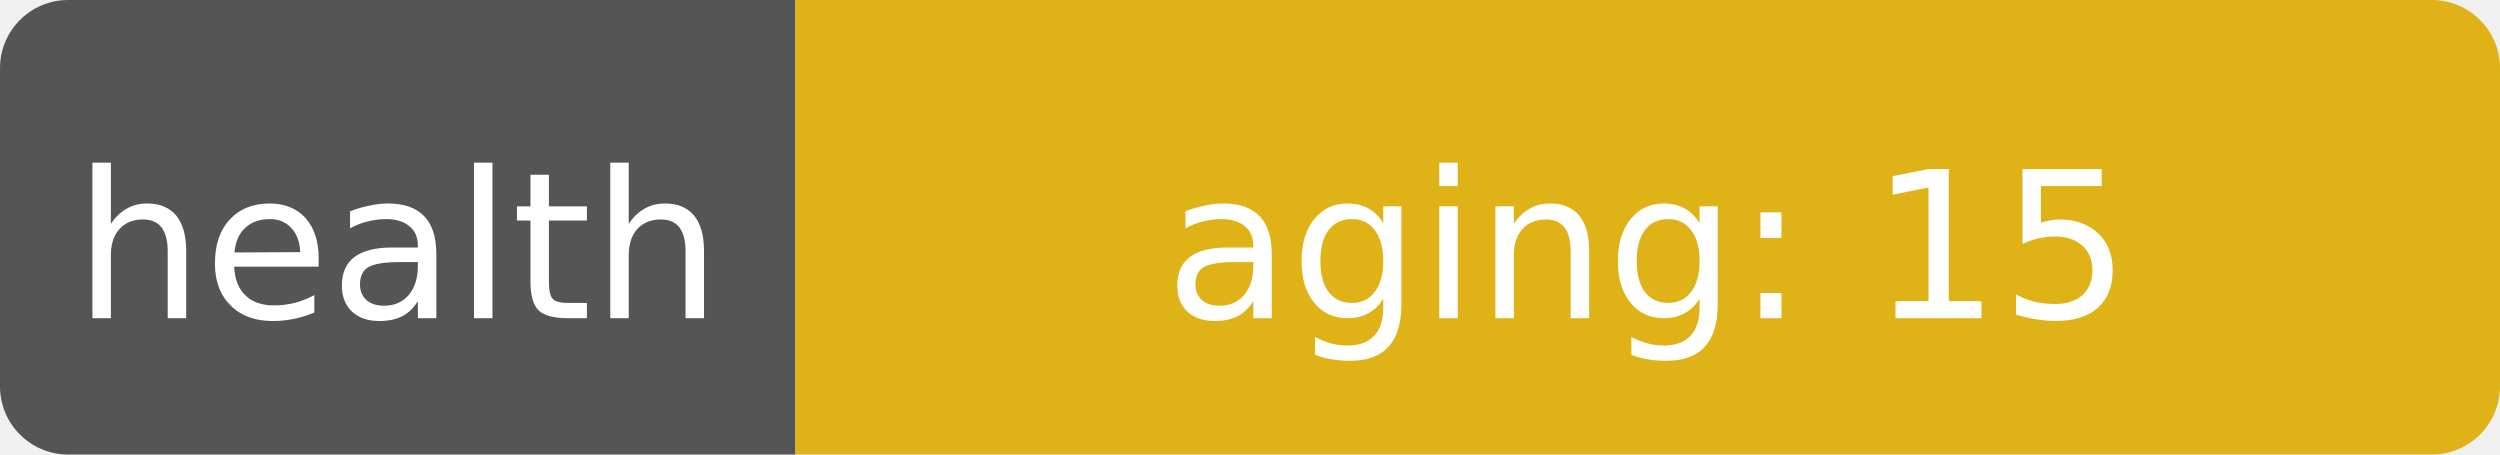
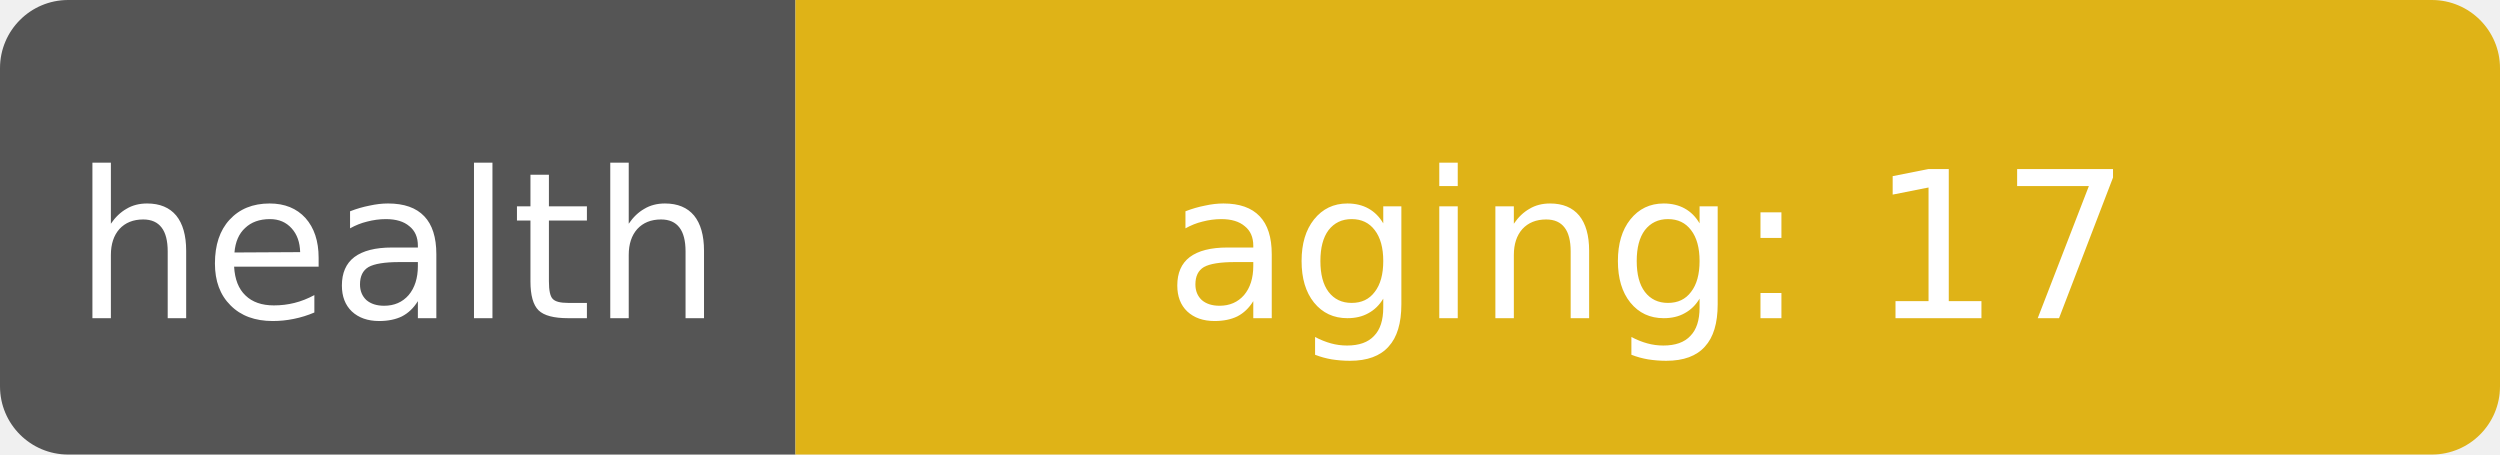
- <svg xmlns="http://www.w3.org/2000/svg" width="110" height="20" role="img" aria-label="health: aging: 15">
+ <svg xmlns="http://www.w3.org/2000/svg" width="110" height="20" role="img" aria-label="health: aging: 17">
  <clipPath id="r">
    <rect width="110" height="20" rx="3" fill="#fff" />
  </clipPath>
  <g clip-path="url(#r)">
    <rect width="35" height="20" fill="#555" />
    <rect x="35" width="75" height="20" fill="#dfb317" />
  </g>
  <g fill="#fff" text-anchor="middle" font-family="Verdana,Geneva,DejaVu Sans,sans-serif" font-size="9">
    <text x="17.5" y="14">health</text>
-     <text x="72.5" y="14" textLength="68" lengthAdjust="spacingAndGlyphs">aging: 15</text>
+     <text x="72.5" y="14" textLength="68" lengthAdjust="spacingAndGlyphs">aging: 17</text>
  </g>
</svg>
